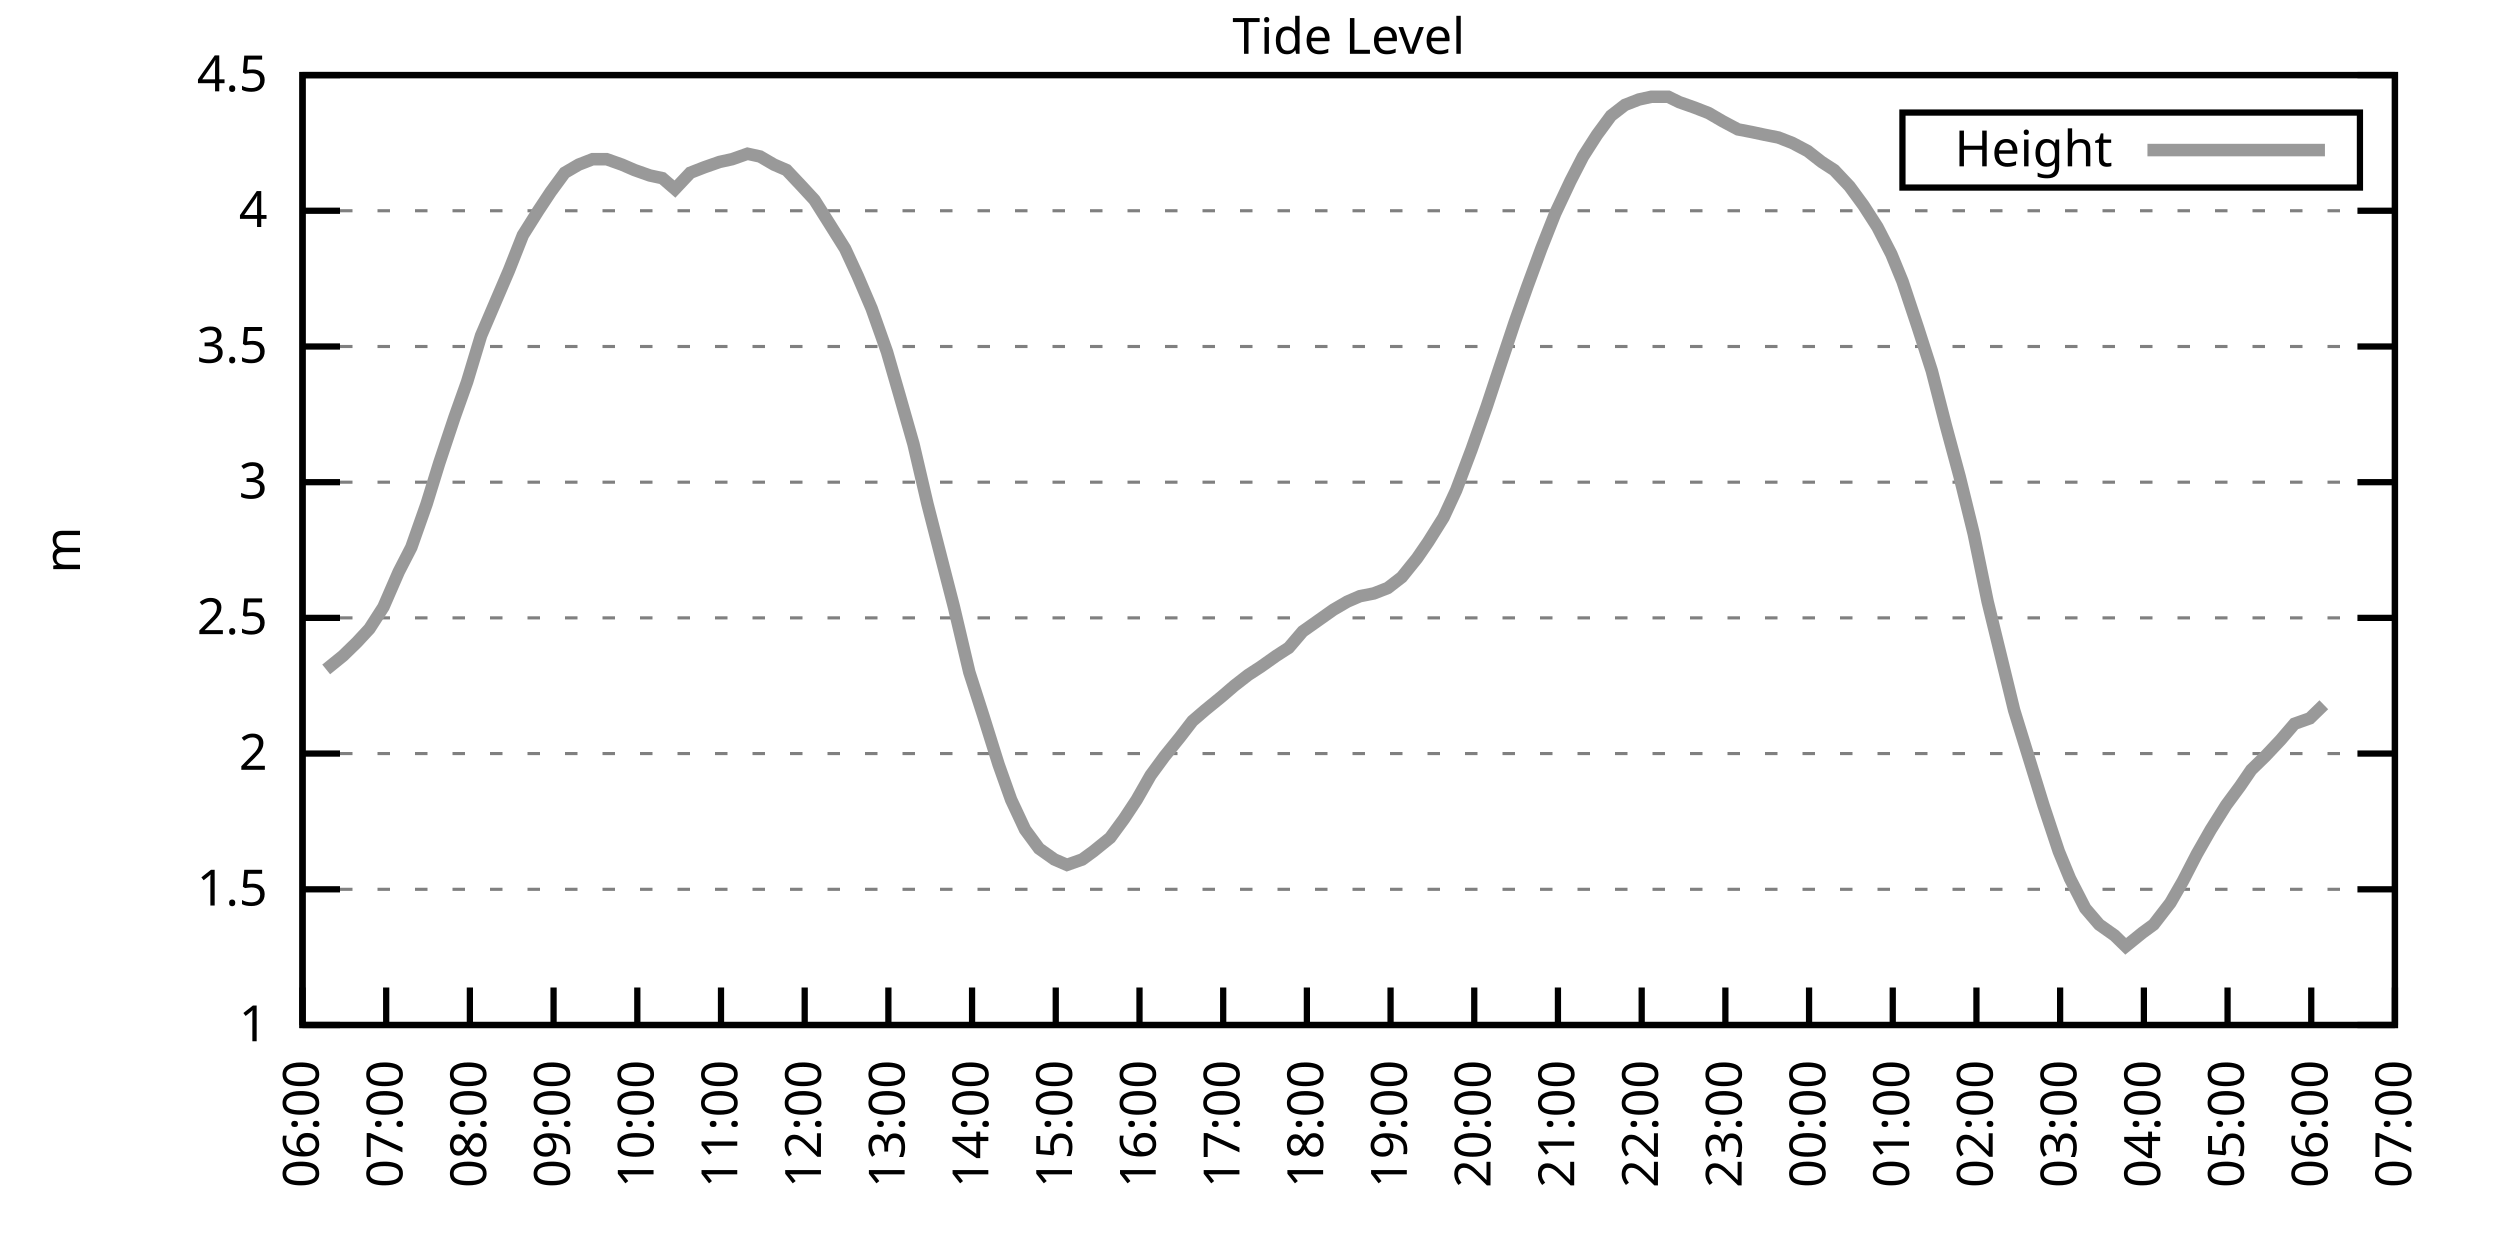
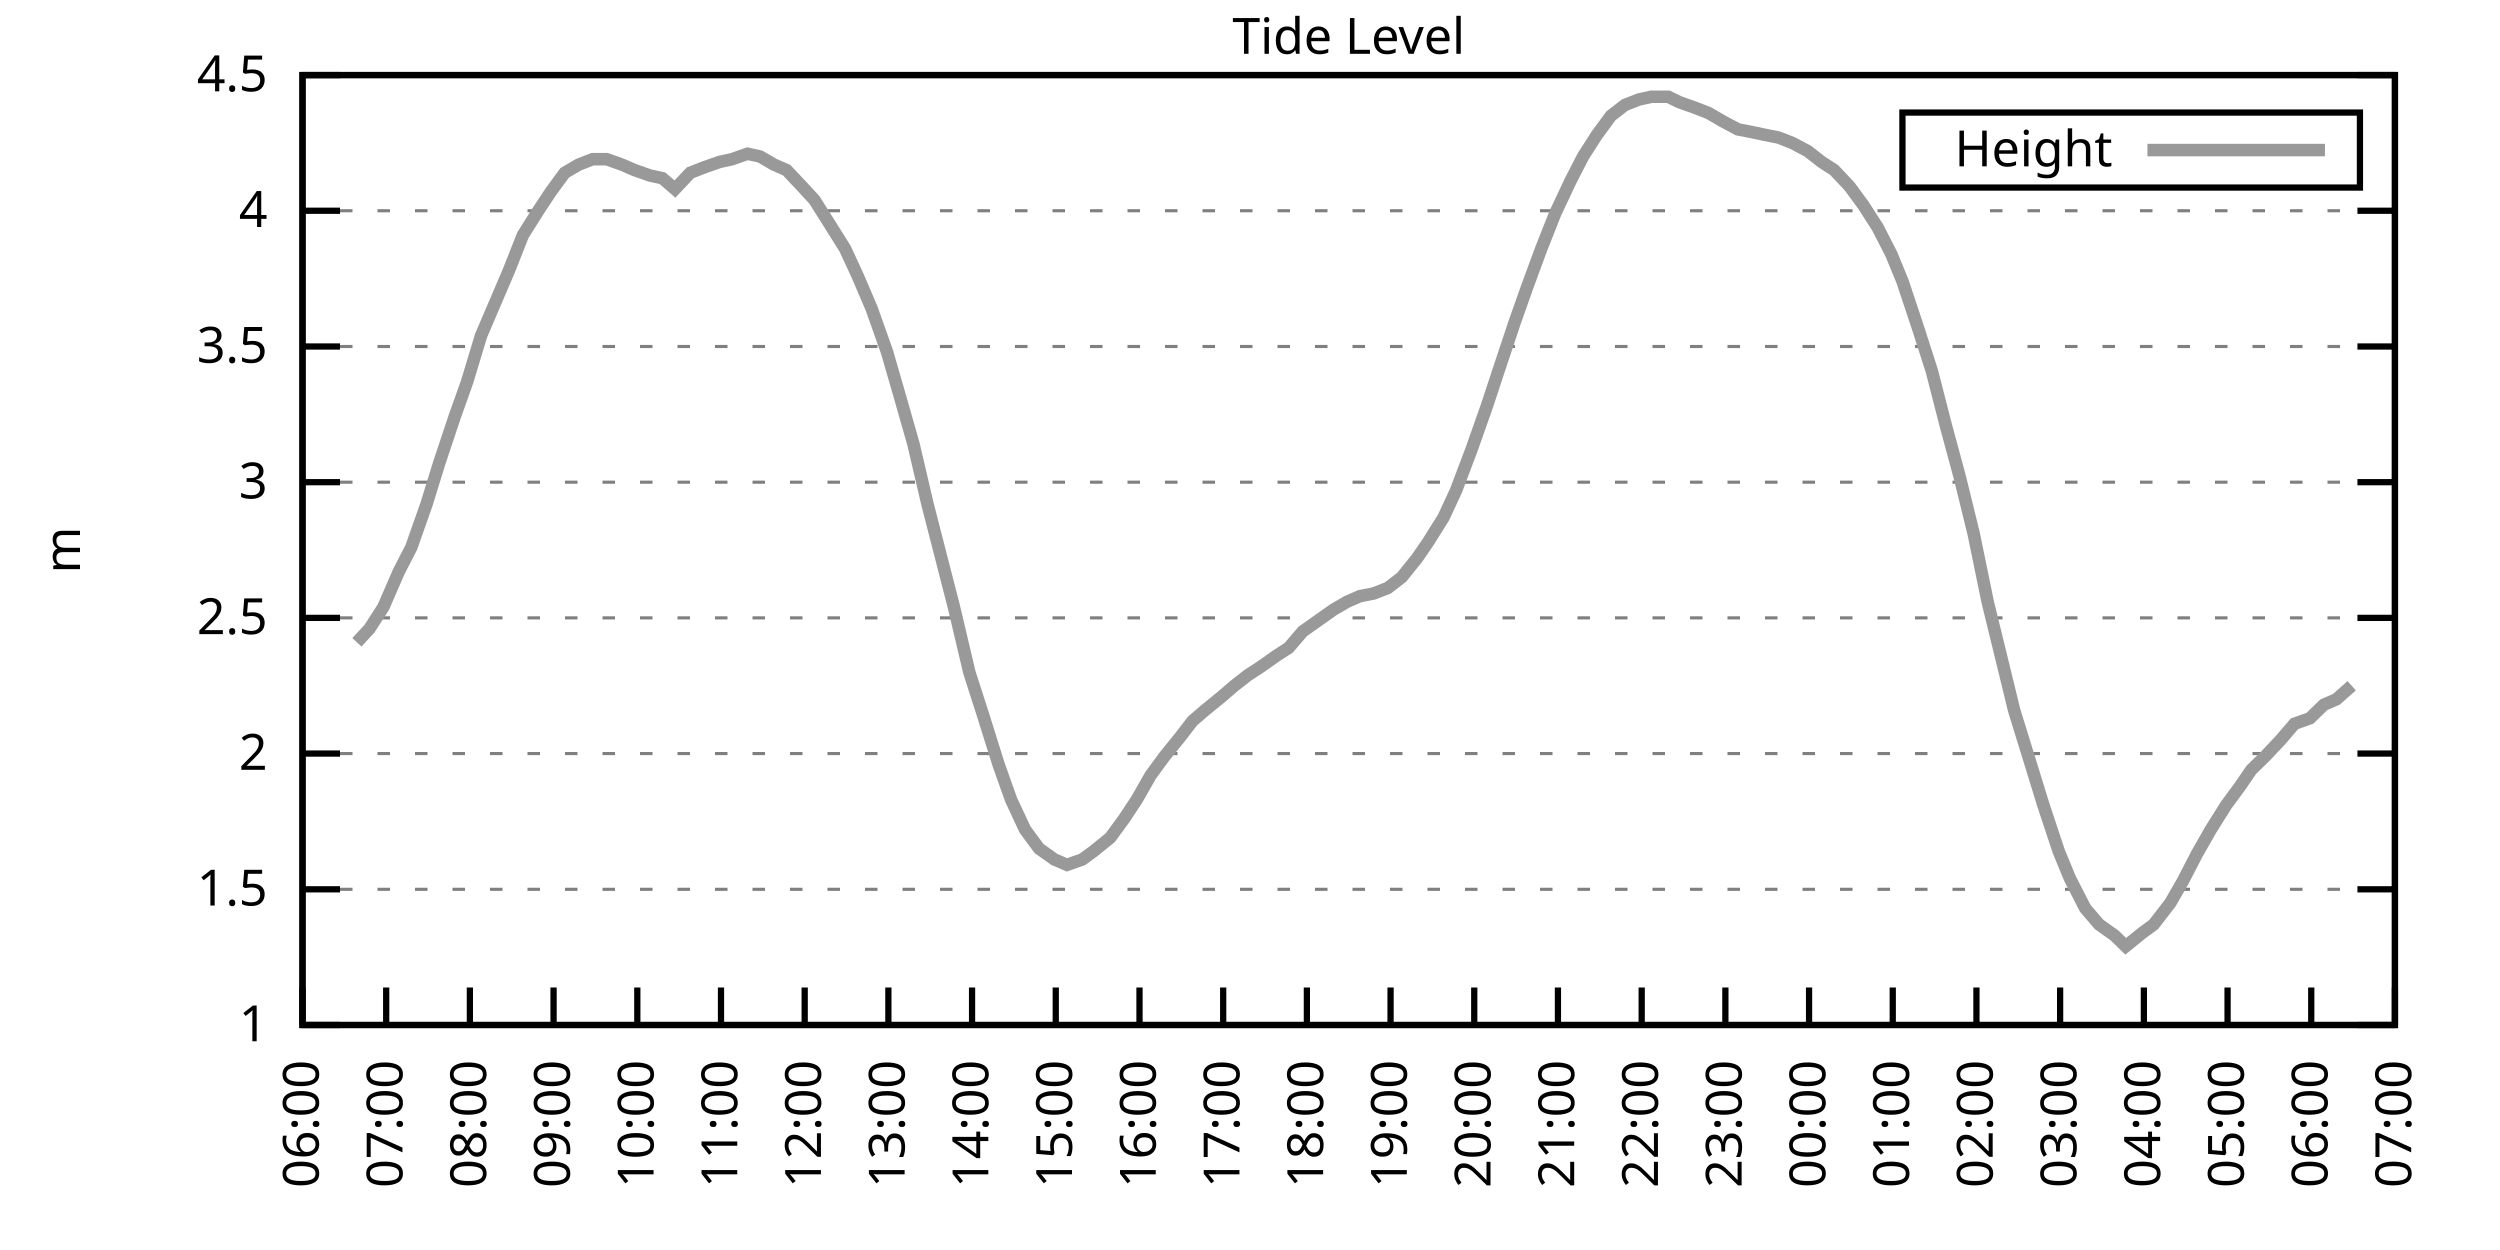
<svg xmlns="http://www.w3.org/2000/svg" xmlns:xlink="http://www.w3.org/1999/xlink" width="400" height="200" viewBox="0 0 400 200">
  <g id="gnuplot_canvas">
    <rect x="0" y="0" width="400" height="200" fill="none" />
    <defs>
      <circle id="gpDot" r="0.5" stroke-width="0.5" stroke="currentColor" />
      <path id="gpPt0" stroke-width="0.333" stroke="currentColor" d="M-1,0 h2 M0,-1 v2" />
      <path id="gpPt1" stroke-width="0.333" stroke="currentColor" d="M-1,-1 L1,1 M1,-1 L-1,1" />
      <path id="gpPt2" stroke-width="0.333" stroke="currentColor" d="M-1,0 L1,0 M0,-1 L0,1 M-1,-1 L1,1 M-1,1 L1,-1" />
      <rect id="gpPt3" stroke-width="0.333" stroke="currentColor" x="-1" y="-1" width="2" height="2" />
      <rect id="gpPt4" stroke-width="0.333" stroke="currentColor" fill="currentColor" x="-1" y="-1" width="2" height="2" />
      <circle id="gpPt5" stroke-width="0.333" stroke="currentColor" cx="0" cy="0" r="1" />
      <use xlink:href="#gpPt5" id="gpPt6" fill="currentColor" stroke="none" />
      <path id="gpPt7" stroke-width="0.333" stroke="currentColor" d="M0,-1.33 L-1.33,0.67 L1.33,0.67 z" />
      <use xlink:href="#gpPt7" id="gpPt8" fill="currentColor" stroke="none" />
      <use xlink:href="#gpPt7" id="gpPt9" stroke="currentColor" transform="rotate(180)" />
      <use xlink:href="#gpPt9" id="gpPt10" fill="currentColor" stroke="none" />
      <use xlink:href="#gpPt3" id="gpPt11" stroke="currentColor" transform="rotate(45)" />
      <use xlink:href="#gpPt11" id="gpPt12" fill="currentColor" stroke="none" />
      <path id="gpPt13" stroke-width="0.333" stroke="currentColor" d="M0,1.330 L1.265,0.411 L0.782,-1.067 L-0.782,-1.076 L-1.265,0.411 z" />
      <use xlink:href="#gpPt13" id="gpPt14" fill="currentColor" stroke="none" />
      <filter id="textbox" filterUnits="objectBoundingBox" x="0" y="0" height="1" width="1">
        <feFlood flood-color="white" flood-opacity="1" result="bgnd" />
        <feComposite in="SourceGraphic" in2="bgnd" operator="atop" />
      </filter>
      <filter id="greybox" filterUnits="objectBoundingBox" x="0" y="0" height="1" width="1">
        <feFlood flood-color="lightgrey" flood-opacity="1" result="grey" />
        <feComposite in="SourceGraphic" in2="grey" operator="atop" />
      </filter>
    </defs>
    <g fill="none" color="white" stroke="currentColor" stroke-width="1.00" stroke-linecap="butt" stroke-linejoin="miter">
</g>
    <g fill="none" color="black" stroke="currentColor" stroke-width="1.00" stroke-linecap="butt" stroke-linejoin="miter">
      <g stroke="none" shape-rendering="crispEdges">
        <polygon fill="rgb(255, 255, 255)" points="48.40,164.00 383.18,164.00 383.18,12.02 48.40,12.02 " />
      </g>
    </g>
    <g fill="none" color="black" stroke="currentColor" stroke-width="1.00" stroke-linecap="butt" stroke-linejoin="miter">
</g>
    <g fill="none" color="black" stroke="black" stroke-width="0.50" stroke-linecap="butt" stroke-linejoin="miter">
</g>
    <g fill="none" color="gray" stroke="currentColor" stroke-width="0.50" stroke-linecap="butt" stroke-linejoin="miter">
      <path stroke="gray" stroke-dasharray="2,4" class="gridline" d="M48.40,164.00 L383.19,164.00  " />
    </g>
    <g fill="none" color="gray" stroke="gray" stroke-width="1.00" stroke-linecap="butt" stroke-linejoin="miter">
</g>
    <g fill="none" color="black" stroke="currentColor" stroke-width="1.00" stroke-linecap="butt" stroke-linejoin="miter">
      <path stroke="black" d="M48.40,164.00 L54.40,164.00 M383.19,164.00 L377.19,164.00  " />
      <g transform="translate(42.80,166.60)" stroke="none" fill="black" font-family="Sans" font-size="8.00" text-anchor="end">
        <text>
          <tspan font-family="Sans"> 1</tspan>
        </text>
      </g>
    </g>
    <g fill="none" color="black" stroke="currentColor" stroke-width="1.00" stroke-linecap="butt" stroke-linejoin="miter">
</g>
    <g fill="none" color="black" stroke="black" stroke-width="0.50" stroke-linecap="butt" stroke-linejoin="miter">
</g>
    <g fill="none" color="gray" stroke="currentColor" stroke-width="0.50" stroke-linecap="butt" stroke-linejoin="miter">
      <path stroke="gray" stroke-dasharray="2,4" class="gridline" d="M48.40,142.29 L383.19,142.29  " />
    </g>
    <g fill="none" color="gray" stroke="gray" stroke-width="1.00" stroke-linecap="butt" stroke-linejoin="miter">
</g>
    <g fill="none" color="black" stroke="currentColor" stroke-width="1.00" stroke-linecap="butt" stroke-linejoin="miter">
      <path stroke="black" d="M48.40,142.29 L54.40,142.29 M383.19,142.29 L377.19,142.29  " />
      <g transform="translate(42.80,144.89)" stroke="none" fill="black" font-family="Sans" font-size="8.00" text-anchor="end">
        <text>
          <tspan font-family="Sans"> 1.5</tspan>
        </text>
      </g>
    </g>
    <g fill="none" color="black" stroke="currentColor" stroke-width="1.00" stroke-linecap="butt" stroke-linejoin="miter">
</g>
    <g fill="none" color="black" stroke="black" stroke-width="0.50" stroke-linecap="butt" stroke-linejoin="miter">
</g>
    <g fill="none" color="gray" stroke="currentColor" stroke-width="0.50" stroke-linecap="butt" stroke-linejoin="miter">
      <path stroke="gray" stroke-dasharray="2,4" class="gridline" d="M48.40,120.57 L383.19,120.57  " />
    </g>
    <g fill="none" color="gray" stroke="gray" stroke-width="1.00" stroke-linecap="butt" stroke-linejoin="miter">
</g>
    <g fill="none" color="black" stroke="currentColor" stroke-width="1.00" stroke-linecap="butt" stroke-linejoin="miter">
      <path stroke="black" d="M48.40,120.57 L54.40,120.57 M383.19,120.57 L377.19,120.57  " />
      <g transform="translate(42.80,123.17)" stroke="none" fill="black" font-family="Sans" font-size="8.00" text-anchor="end">
        <text>
          <tspan font-family="Sans"> 2</tspan>
        </text>
      </g>
    </g>
    <g fill="none" color="black" stroke="currentColor" stroke-width="1.00" stroke-linecap="butt" stroke-linejoin="miter">
</g>
    <g fill="none" color="black" stroke="black" stroke-width="0.50" stroke-linecap="butt" stroke-linejoin="miter">
</g>
    <g fill="none" color="gray" stroke="currentColor" stroke-width="0.50" stroke-linecap="butt" stroke-linejoin="miter">
      <path stroke="gray" stroke-dasharray="2,4" class="gridline" d="M48.40,98.86 L383.19,98.86  " />
    </g>
    <g fill="none" color="gray" stroke="gray" stroke-width="1.00" stroke-linecap="butt" stroke-linejoin="miter">
</g>
    <g fill="none" color="black" stroke="currentColor" stroke-width="1.00" stroke-linecap="butt" stroke-linejoin="miter">
      <path stroke="black" d="M48.40,98.86 L54.40,98.86 M383.19,98.86 L377.19,98.86  " />
      <g transform="translate(42.80,101.46)" stroke="none" fill="black" font-family="Sans" font-size="8.00" text-anchor="end">
        <text>
          <tspan font-family="Sans"> 2.5</tspan>
        </text>
      </g>
    </g>
    <g fill="none" color="black" stroke="currentColor" stroke-width="1.00" stroke-linecap="butt" stroke-linejoin="miter">
</g>
    <g fill="none" color="black" stroke="black" stroke-width="0.50" stroke-linecap="butt" stroke-linejoin="miter">
</g>
    <g fill="none" color="gray" stroke="currentColor" stroke-width="0.50" stroke-linecap="butt" stroke-linejoin="miter">
      <path stroke="gray" stroke-dasharray="2,4" class="gridline" d="M48.40,77.15 L383.19,77.15  " />
    </g>
    <g fill="none" color="gray" stroke="gray" stroke-width="1.00" stroke-linecap="butt" stroke-linejoin="miter">
</g>
    <g fill="none" color="black" stroke="currentColor" stroke-width="1.00" stroke-linecap="butt" stroke-linejoin="miter">
      <path stroke="black" d="M48.40,77.15 L54.40,77.15 M383.19,77.15 L377.19,77.15  " />
      <g transform="translate(42.80,79.75)" stroke="none" fill="black" font-family="Sans" font-size="8.00" text-anchor="end">
        <text>
          <tspan font-family="Sans"> 3</tspan>
        </text>
      </g>
    </g>
    <g fill="none" color="black" stroke="currentColor" stroke-width="1.00" stroke-linecap="butt" stroke-linejoin="miter">
</g>
    <g fill="none" color="black" stroke="black" stroke-width="0.50" stroke-linecap="butt" stroke-linejoin="miter">
</g>
    <g fill="none" color="gray" stroke="currentColor" stroke-width="0.50" stroke-linecap="butt" stroke-linejoin="miter">
      <path stroke="gray" stroke-dasharray="2,4" class="gridline" d="M48.40,55.44 L383.19,55.44  " />
    </g>
    <g fill="none" color="gray" stroke="gray" stroke-width="1.00" stroke-linecap="butt" stroke-linejoin="miter">
</g>
    <g fill="none" color="black" stroke="currentColor" stroke-width="1.00" stroke-linecap="butt" stroke-linejoin="miter">
      <path stroke="black" d="M48.40,55.44 L54.40,55.44 M383.19,55.44 L377.19,55.44  " />
      <g transform="translate(42.80,58.04)" stroke="none" fill="black" font-family="Sans" font-size="8.00" text-anchor="end">
        <text>
          <tspan font-family="Sans"> 3.5</tspan>
        </text>
      </g>
    </g>
    <g fill="none" color="black" stroke="currentColor" stroke-width="1.00" stroke-linecap="butt" stroke-linejoin="miter">
</g>
    <g fill="none" color="black" stroke="black" stroke-width="0.50" stroke-linecap="butt" stroke-linejoin="miter">
</g>
    <g fill="none" color="gray" stroke="currentColor" stroke-width="0.50" stroke-linecap="butt" stroke-linejoin="miter">
      <path stroke="gray" stroke-dasharray="2,4" class="gridline" d="M48.40,33.72 L383.19,33.72  " />
    </g>
    <g fill="none" color="gray" stroke="gray" stroke-width="1.00" stroke-linecap="butt" stroke-linejoin="miter">
</g>
    <g fill="none" color="black" stroke="currentColor" stroke-width="1.00" stroke-linecap="butt" stroke-linejoin="miter">
      <path stroke="black" d="M48.40,33.72 L54.40,33.72 M383.19,33.72 L377.19,33.72  " />
      <g transform="translate(42.80,36.32)" stroke="none" fill="black" font-family="Sans" font-size="8.00" text-anchor="end">
        <text>
          <tspan font-family="Sans"> 4</tspan>
        </text>
      </g>
    </g>
    <g fill="none" color="black" stroke="currentColor" stroke-width="1.00" stroke-linecap="butt" stroke-linejoin="miter">
</g>
    <g fill="none" color="black" stroke="black" stroke-width="0.50" stroke-linecap="butt" stroke-linejoin="miter">
</g>
    <g fill="none" color="gray" stroke="currentColor" stroke-width="0.50" stroke-linecap="butt" stroke-linejoin="miter">
      <path stroke="gray" stroke-dasharray="2,4" class="gridline" d="M48.40,12.01 L383.19,12.01  " />
    </g>
    <g fill="none" color="gray" stroke="gray" stroke-width="1.00" stroke-linecap="butt" stroke-linejoin="miter">
</g>
    <g fill="none" color="black" stroke="currentColor" stroke-width="1.00" stroke-linecap="butt" stroke-linejoin="miter">
      <path stroke="black" d="M48.40,12.01 L54.40,12.01 M383.19,12.01 L377.19,12.01  " />
      <g transform="translate(42.80,14.61)" stroke="none" fill="black" font-family="Sans" font-size="8.00" text-anchor="end">
        <text>
          <tspan font-family="Sans"> 4.5</tspan>
        </text>
      </g>
    </g>
    <g fill="none" color="black" stroke="currentColor" stroke-width="1.00" stroke-linecap="butt" stroke-linejoin="miter">
      <path stroke="black" d="M48.40,164.00 L48.40,158.00  " />
      <g transform="translate(51.00,169.60) rotate(270.00)" stroke="none" fill="black" font-family="Sans" font-size="8.00" text-anchor="end">
        <text>
          <tspan font-family="Sans">06:00</tspan>
        </text>
      </g>
    </g>
    <g fill="none" color="black" stroke="currentColor" stroke-width="1.00" stroke-linecap="butt" stroke-linejoin="miter">
      <path stroke="black" d="M61.79,164.00 L61.79,158.00  " />
      <g transform="translate(64.39,169.60) rotate(270.00)" stroke="none" fill="black" font-family="Sans" font-size="8.00" text-anchor="end">
        <text>
          <tspan font-family="Sans">07:00</tspan>
        </text>
      </g>
    </g>
    <g fill="none" color="black" stroke="currentColor" stroke-width="1.00" stroke-linecap="butt" stroke-linejoin="miter">
      <path stroke="black" d="M75.18,164.00 L75.18,158.00  " />
      <g transform="translate(77.78,169.60) rotate(270.00)" stroke="none" fill="black" font-family="Sans" font-size="8.00" text-anchor="end">
        <text>
          <tspan font-family="Sans">08:00</tspan>
        </text>
      </g>
    </g>
    <g fill="none" color="black" stroke="currentColor" stroke-width="1.00" stroke-linecap="butt" stroke-linejoin="miter">
      <path stroke="black" d="M88.57,164.00 L88.57,158.00  " />
      <g transform="translate(91.17,169.60) rotate(270.00)" stroke="none" fill="black" font-family="Sans" font-size="8.00" text-anchor="end">
        <text>
          <tspan font-family="Sans">09:00</tspan>
        </text>
      </g>
    </g>
    <g fill="none" color="black" stroke="currentColor" stroke-width="1.00" stroke-linecap="butt" stroke-linejoin="miter">
      <path stroke="black" d="M101.97,164.00 L101.97,158.00  " />
      <g transform="translate(104.57,169.60) rotate(270.00)" stroke="none" fill="black" font-family="Sans" font-size="8.00" text-anchor="end">
        <text>
          <tspan font-family="Sans">10:00</tspan>
        </text>
      </g>
    </g>
    <g fill="none" color="black" stroke="currentColor" stroke-width="1.00" stroke-linecap="butt" stroke-linejoin="miter">
      <path stroke="black" d="M115.36,164.00 L115.36,158.00  " />
      <g transform="translate(117.96,169.60) rotate(270.00)" stroke="none" fill="black" font-family="Sans" font-size="8.00" text-anchor="end">
        <text>
          <tspan font-family="Sans">11:00</tspan>
        </text>
      </g>
    </g>
    <g fill="none" color="black" stroke="currentColor" stroke-width="1.00" stroke-linecap="butt" stroke-linejoin="miter">
      <path stroke="black" d="M128.75,164.00 L128.75,158.00  " />
      <g transform="translate(131.35,169.60) rotate(270.00)" stroke="none" fill="black" font-family="Sans" font-size="8.00" text-anchor="end">
        <text>
          <tspan font-family="Sans">12:00</tspan>
        </text>
      </g>
    </g>
    <g fill="none" color="black" stroke="currentColor" stroke-width="1.00" stroke-linecap="butt" stroke-linejoin="miter">
      <path stroke="black" d="M142.14,164.00 L142.14,158.00  " />
      <g transform="translate(144.74,169.60) rotate(270.00)" stroke="none" fill="black" font-family="Sans" font-size="8.00" text-anchor="end">
        <text>
          <tspan font-family="Sans">13:00</tspan>
        </text>
      </g>
    </g>
    <g fill="none" color="black" stroke="currentColor" stroke-width="1.00" stroke-linecap="butt" stroke-linejoin="miter">
      <path stroke="black" d="M155.53,164.00 L155.53,158.00  " />
      <g transform="translate(158.13,169.60) rotate(270.00)" stroke="none" fill="black" font-family="Sans" font-size="8.00" text-anchor="end">
        <text>
          <tspan font-family="Sans">14:00</tspan>
        </text>
      </g>
    </g>
    <g fill="none" color="black" stroke="currentColor" stroke-width="1.00" stroke-linecap="butt" stroke-linejoin="miter">
      <path stroke="black" d="M168.92,164.00 L168.92,158.00  " />
      <g transform="translate(171.52,169.60) rotate(270.00)" stroke="none" fill="black" font-family="Sans" font-size="8.00" text-anchor="end">
        <text>
          <tspan font-family="Sans">15:00</tspan>
        </text>
      </g>
    </g>
    <g fill="none" color="black" stroke="currentColor" stroke-width="1.00" stroke-linecap="butt" stroke-linejoin="miter">
      <path stroke="black" d="M182.32,164.00 L182.32,158.00  " />
      <g transform="translate(184.92,169.60) rotate(270.00)" stroke="none" fill="black" font-family="Sans" font-size="8.00" text-anchor="end">
        <text>
          <tspan font-family="Sans">16:00</tspan>
        </text>
      </g>
    </g>
    <g fill="none" color="black" stroke="currentColor" stroke-width="1.00" stroke-linecap="butt" stroke-linejoin="miter">
      <path stroke="black" d="M195.71,164.00 L195.71,158.00  " />
      <g transform="translate(198.31,169.60) rotate(270.00)" stroke="none" fill="black" font-family="Sans" font-size="8.00" text-anchor="end">
        <text>
          <tspan font-family="Sans">17:00</tspan>
        </text>
      </g>
    </g>
    <g fill="none" color="black" stroke="currentColor" stroke-width="1.00" stroke-linecap="butt" stroke-linejoin="miter">
      <path stroke="black" d="M209.10,164.00 L209.10,158.00  " />
      <g transform="translate(211.70,169.60) rotate(270.00)" stroke="none" fill="black" font-family="Sans" font-size="8.00" text-anchor="end">
        <text>
          <tspan font-family="Sans">18:00</tspan>
        </text>
      </g>
    </g>
    <g fill="none" color="black" stroke="currentColor" stroke-width="1.00" stroke-linecap="butt" stroke-linejoin="miter">
      <path stroke="black" d="M222.49,164.00 L222.49,158.00  " />
      <g transform="translate(225.09,169.60) rotate(270.00)" stroke="none" fill="black" font-family="Sans" font-size="8.00" text-anchor="end">
        <text>
          <tspan font-family="Sans">19:00</tspan>
        </text>
      </g>
    </g>
    <g fill="none" color="black" stroke="currentColor" stroke-width="1.00" stroke-linecap="butt" stroke-linejoin="miter">
      <path stroke="black" d="M235.88,164.00 L235.88,158.00  " />
      <g transform="translate(238.48,169.60) rotate(270.00)" stroke="none" fill="black" font-family="Sans" font-size="8.00" text-anchor="end">
        <text>
          <tspan font-family="Sans">20:00</tspan>
        </text>
      </g>
    </g>
    <g fill="none" color="black" stroke="currentColor" stroke-width="1.00" stroke-linecap="butt" stroke-linejoin="miter">
      <path stroke="black" d="M249.27,164.00 L249.27,158.00  " />
      <g transform="translate(251.87,169.60) rotate(270.00)" stroke="none" fill="black" font-family="Sans" font-size="8.00" text-anchor="end">
        <text>
          <tspan font-family="Sans">21:00</tspan>
        </text>
      </g>
    </g>
    <g fill="none" color="black" stroke="currentColor" stroke-width="1.00" stroke-linecap="butt" stroke-linejoin="miter">
      <path stroke="black" d="M262.67,164.00 L262.67,158.00  " />
      <g transform="translate(265.27,169.60) rotate(270.00)" stroke="none" fill="black" font-family="Sans" font-size="8.00" text-anchor="end">
        <text>
          <tspan font-family="Sans">22:00</tspan>
        </text>
      </g>
    </g>
    <g fill="none" color="black" stroke="currentColor" stroke-width="1.00" stroke-linecap="butt" stroke-linejoin="miter">
      <path stroke="black" d="M276.06,164.00 L276.06,158.00  " />
      <g transform="translate(278.66,169.60) rotate(270.00)" stroke="none" fill="black" font-family="Sans" font-size="8.00" text-anchor="end">
        <text>
          <tspan font-family="Sans">23:00</tspan>
        </text>
      </g>
    </g>
    <g fill="none" color="black" stroke="currentColor" stroke-width="1.00" stroke-linecap="butt" stroke-linejoin="miter">
      <path stroke="black" d="M289.45,164.00 L289.45,158.00  " />
      <g transform="translate(292.05,169.60) rotate(270.00)" stroke="none" fill="black" font-family="Sans" font-size="8.00" text-anchor="end">
        <text>
          <tspan font-family="Sans">00:00</tspan>
        </text>
      </g>
    </g>
    <g fill="none" color="black" stroke="currentColor" stroke-width="1.00" stroke-linecap="butt" stroke-linejoin="miter">
      <path stroke="black" d="M302.84,164.00 L302.84,158.00  " />
      <g transform="translate(305.44,169.60) rotate(270.00)" stroke="none" fill="black" font-family="Sans" font-size="8.00" text-anchor="end">
        <text>
          <tspan font-family="Sans">01:00</tspan>
        </text>
      </g>
    </g>
    <g fill="none" color="black" stroke="currentColor" stroke-width="1.00" stroke-linecap="butt" stroke-linejoin="miter">
      <path stroke="black" d="M316.23,164.00 L316.23,158.00  " />
      <g transform="translate(318.83,169.60) rotate(270.00)" stroke="none" fill="black" font-family="Sans" font-size="8.00" text-anchor="end">
        <text>
          <tspan font-family="Sans">02:00</tspan>
        </text>
      </g>
    </g>
    <g fill="none" color="black" stroke="currentColor" stroke-width="1.00" stroke-linecap="butt" stroke-linejoin="miter">
      <path stroke="black" d="M329.62,164.00 L329.62,158.00  " />
      <g transform="translate(332.22,169.60) rotate(270.00)" stroke="none" fill="black" font-family="Sans" font-size="8.00" text-anchor="end">
        <text>
          <tspan font-family="Sans">03:00</tspan>
        </text>
      </g>
    </g>
    <g fill="none" color="black" stroke="currentColor" stroke-width="1.00" stroke-linecap="butt" stroke-linejoin="miter">
      <path stroke="black" d="M343.02,164.00 L343.02,158.00  " />
      <g transform="translate(345.62,169.60) rotate(270.00)" stroke="none" fill="black" font-family="Sans" font-size="8.00" text-anchor="end">
        <text>
          <tspan font-family="Sans">04:00</tspan>
        </text>
      </g>
    </g>
    <g fill="none" color="black" stroke="currentColor" stroke-width="1.00" stroke-linecap="butt" stroke-linejoin="miter">
      <path stroke="black" d="M356.41,164.00 L356.41,158.00  " />
      <g transform="translate(359.01,169.60) rotate(270.00)" stroke="none" fill="black" font-family="Sans" font-size="8.00" text-anchor="end">
        <text>
          <tspan font-family="Sans">05:00</tspan>
        </text>
      </g>
    </g>
    <g fill="none" color="black" stroke="currentColor" stroke-width="1.00" stroke-linecap="butt" stroke-linejoin="miter">
      <path stroke="black" d="M369.80,164.00 L369.80,158.00  " />
      <g transform="translate(372.40,169.60) rotate(270.00)" stroke="none" fill="black" font-family="Sans" font-size="8.00" text-anchor="end">
        <text>
          <tspan font-family="Sans">06:00</tspan>
        </text>
      </g>
    </g>
    <g fill="none" color="black" stroke="currentColor" stroke-width="1.00" stroke-linecap="butt" stroke-linejoin="miter">
      <path stroke="black" d="M383.19,164.00 L383.19,158.00  " />
      <g transform="translate(385.79,169.60) rotate(270.00)" stroke="none" fill="black" font-family="Sans" font-size="8.00" text-anchor="end">
        <text>
          <tspan font-family="Sans">07:00</tspan>
        </text>
      </g>
    </g>
    <g fill="none" color="black" stroke="currentColor" stroke-width="1.00" stroke-linecap="butt" stroke-linejoin="miter">
</g>
    <g fill="none" color="black" stroke="currentColor" stroke-width="1.00" stroke-linecap="butt" stroke-linejoin="miter">
      <path stroke="black" d="M48.40,12.01 L48.40,164.00 L383.19,164.00 L383.19,12.01 L48.40,12.01 Z  " />
    </g>
    <g fill="none" color="black" stroke="currentColor" stroke-width="1.00" stroke-linecap="butt" stroke-linejoin="miter">
</g>
    <g fill="none" color="black" stroke="currentColor" stroke-width="1.00" stroke-linecap="butt" stroke-linejoin="miter">
      <path stroke="black" d="M304.39,30.01 L304.39,18.01 L377.59,18.01 L377.59,30.01 L304.39,30.01 Z  " />
    </g>
    <g id="Tide_level_plot_1">
      <g fill="none" color="white" stroke="black" stroke-width="2.00" stroke-linecap="butt" stroke-linejoin="miter">
</g>
      <g fill="none" color="black" stroke="currentColor" stroke-width="2.00" stroke-linecap="butt" stroke-linejoin="miter">
        <g transform="translate(337.99,26.61)" stroke="none" fill="black" font-family="Sans" font-size="8.00" text-anchor="end">
          <text>
            <tspan font-family="Sans">Height</tspan>
          </text>
        </g>
      </g>
      <g fill="none" color="black" stroke="currentColor" stroke-width="2.00" stroke-linecap="butt" stroke-linejoin="miter">
-         <path stroke="rgb(153, 153, 153)" d="M343.59,24.01 L371.99,24.01 M52.19,107.11 L54.87,104.94 L57.10,102.77 L59.11,100.60 L61.35,97.12 L63.80,91.48   L65.81,87.57 L68.26,80.62 L70.27,74.11 L72.73,66.73 L74.74,61.08 L76.97,53.70 L81.43,43.28 L83.66,37.63   L86.12,33.72 L88.13,30.68 L90.36,27.64 L92.59,26.34 L94.82,25.47 L97.06,25.47 L99.51,26.34 L101.52,27.21   L103.98,28.08 L105.98,28.51 L107.99,30.25 L110.45,27.64 L112.68,26.77 L115.13,25.91 L117.14,25.47 L119.60,24.60   L121.61,25.04 L123.84,26.34 L125.85,27.21 L128.30,29.81 L130.31,31.99 L132.77,35.89 L135.22,39.80 L137.23,44.15   L139.46,49.36 L141.92,56.30 L143.93,63.25 L146.16,71.07 L148.39,80.62 L150.62,89.31 L152.63,97.12 L155.09,107.55   L157.32,114.49 L159.77,122.31 L161.78,127.96 L164.01,132.73 L166.25,135.77 L168.70,137.51 L170.71,138.38 L173.17,137.51   L174.95,136.21 L177.63,134.04 L179.86,131.00 L181.87,127.96 L184.10,124.05 L186.33,121.01 L188.79,117.97 L190.80,115.36   L192.81,113.63 L195.48,111.45 L197.49,109.72 L199.73,107.98 L201.73,106.68 L204.19,104.94 L206.20,103.64 L208.43,101.03   L210.88,99.30 L213.34,97.56 L215.57,96.26 L217.58,95.39 L219.81,94.95 L222.04,94.08 L224.28,92.35 L226.73,89.31   L228.52,86.70 L230.97,82.79 L232.98,78.45 L235.44,71.94 L237.89,64.99 L239.90,58.91 L242.36,51.53 L244.36,45.88   L246.60,39.80 L248.83,34.16 L251.28,28.95 L253.29,25.04 L255.52,21.56 L257.76,18.52 L259.99,16.79 L262.22,15.92   L264.23,15.48 L266.91,15.48 L268.69,16.35 L271.15,17.22 L273.38,18.09 L275.61,19.39 L278.07,20.70 L280.30,21.13   L282.31,21.56 L284.54,22.00 L286.77,22.87 L289.23,24.17 L291.46,25.91 L293.47,27.21 L295.92,29.81 L298.15,32.85   L300.39,36.33 L302.62,40.67 L304.40,45.01 L306.86,52.40 L309.09,59.34 L311.32,68.03 L313.55,76.28 L315.79,85.40   L318.02,96.26 L320.25,105.38 L322.26,113.63 L324.94,122.31 L326.95,128.83 L329.40,136.21 L331.19,140.55 L333.64,145.33   L335.87,147.93 L338.33,149.67 L340.11,151.41 L342.79,149.24 L344.58,147.93 L347.26,144.46 L349.26,140.98 L351.50,136.64   L353.73,132.73 L356.18,128.83 L358.42,125.79 L360.20,123.18 L362.43,121.01 L364.89,118.40 L367.12,115.80 L369.58,114.93   L371.81,112.76  " />
+         <path stroke="rgb(153, 153, 153)" d="M343.59,24.01 L371.99,24.01 M57.10,102.77 L59.11,100.60 L61.35,97.12 L63.80,91.48 L65.81,87.57 L68.26,80.62   L70.27,74.11 L72.73,66.73 L74.74,61.08 L76.97,53.70 L81.43,43.28 L83.66,37.63 L86.12,33.72 L88.13,30.68   L90.36,27.64 L92.59,26.34 L94.82,25.47 L97.06,25.47 L99.51,26.34 L101.52,27.21 L103.98,28.08 L105.98,28.51   L107.99,30.25 L110.45,27.64 L112.68,26.77 L115.13,25.91 L117.14,25.47 L119.60,24.60 L121.61,25.04 L123.84,26.34   L125.85,27.21 L128.30,29.81 L130.31,31.99 L132.77,35.89 L135.22,39.80 L137.23,44.15 L139.46,49.36 L141.92,56.30   L143.93,63.25 L146.16,71.07 L148.39,80.62 L150.62,89.31 L152.63,97.12 L155.09,107.55 L157.32,114.49 L159.77,122.31   L161.78,127.96 L164.01,132.73 L166.25,135.77 L168.70,137.51 L170.71,138.38 L173.17,137.51 L174.95,136.21 L177.63,134.04   L179.86,131.00 L181.87,127.96 L184.10,124.05 L186.33,121.01 L188.79,117.97 L190.80,115.36 L192.81,113.63 L195.48,111.45   L197.49,109.72 L199.73,107.98 L201.73,106.68 L204.19,104.94 L206.20,103.64 L208.43,101.03 L210.88,99.30 L213.34,97.56   L215.57,96.26 L217.58,95.39 L219.81,94.95 L222.04,94.08 L224.28,92.35 L226.73,89.31 L228.52,86.70 L230.97,82.79   L232.98,78.45 L235.44,71.94 L237.89,64.99 L239.90,58.91 L242.36,51.53 L244.36,45.88 L246.60,39.80 L248.83,34.16   L251.28,28.95 L253.29,25.04 L255.52,21.56 L257.76,18.52 L259.99,16.79 L262.22,15.92 L264.23,15.48 L266.91,15.48   L268.69,16.35 L271.15,17.22 L273.38,18.09 L275.61,19.39 L278.07,20.70 L280.30,21.13 L282.31,21.56 L284.54,22.00   L286.77,22.87 L289.23,24.17 L291.46,25.91 L293.47,27.21 L295.92,29.81 L298.15,32.85 L300.39,36.33 L302.62,40.67   L304.40,45.01 L306.86,52.40 L309.09,59.34 L311.32,68.03 L313.55,76.28 L315.79,85.40 L318.02,96.26 L320.25,105.38   L322.26,113.63 L324.94,122.31 L326.95,128.83 L329.40,136.21 L331.19,140.55 L333.64,145.33 L335.87,147.93 L338.33,149.67   L340.11,151.41 L342.79,149.24 L344.58,147.93 L347.26,144.46 L349.26,140.98 L351.50,136.64 L353.73,132.73 L356.18,128.83   L358.42,125.79 L360.20,123.18 L362.43,121.01 L364.89,118.40 L367.12,115.80 L369.58,114.93 L371.81,112.76 L373.82,111.89   L376.27,109.72  " />
      </g>
    </g>
    <g fill="none" color="black" stroke="currentColor" stroke-width="2.00" stroke-linecap="butt" stroke-linejoin="miter">
</g>
    <g fill="none" color="black" stroke="black" stroke-width="1.00" stroke-linecap="butt" stroke-linejoin="miter">
</g>
    <g fill="none" color="black" stroke="currentColor" stroke-width="1.00" stroke-linecap="butt" stroke-linejoin="miter">
      <path stroke="black" d="M48.40,12.01 L48.40,164.00 L383.19,164.00 L383.19,12.01 L48.40,12.01 Z  " />
      <g transform="translate(12.80,88.01) rotate(270.00)" stroke="none" fill="black" font-family="Sans" font-size="8.00" text-anchor="middle">
        <text>
          <tspan font-family="Sans">m</tspan>
        </text>
      </g>
    </g>
    <g fill="none" color="black" stroke="currentColor" stroke-width="1.00" stroke-linecap="butt" stroke-linejoin="miter">
</g>
    <g fill="none" color="black" stroke="currentColor" stroke-width="1.00" stroke-linecap="butt" stroke-linejoin="miter">
      <g transform="translate(215.79,8.61)" stroke="none" fill="black" font-family="Sans" font-size="8.00" text-anchor="middle">
        <text>
          <tspan font-family="Sans">Tide Level</tspan>
        </text>
      </g>
    </g>
    <g fill="none" color="black" stroke="currentColor" stroke-width="1.00" stroke-linecap="butt" stroke-linejoin="miter">
</g>
  </g>
</svg>
